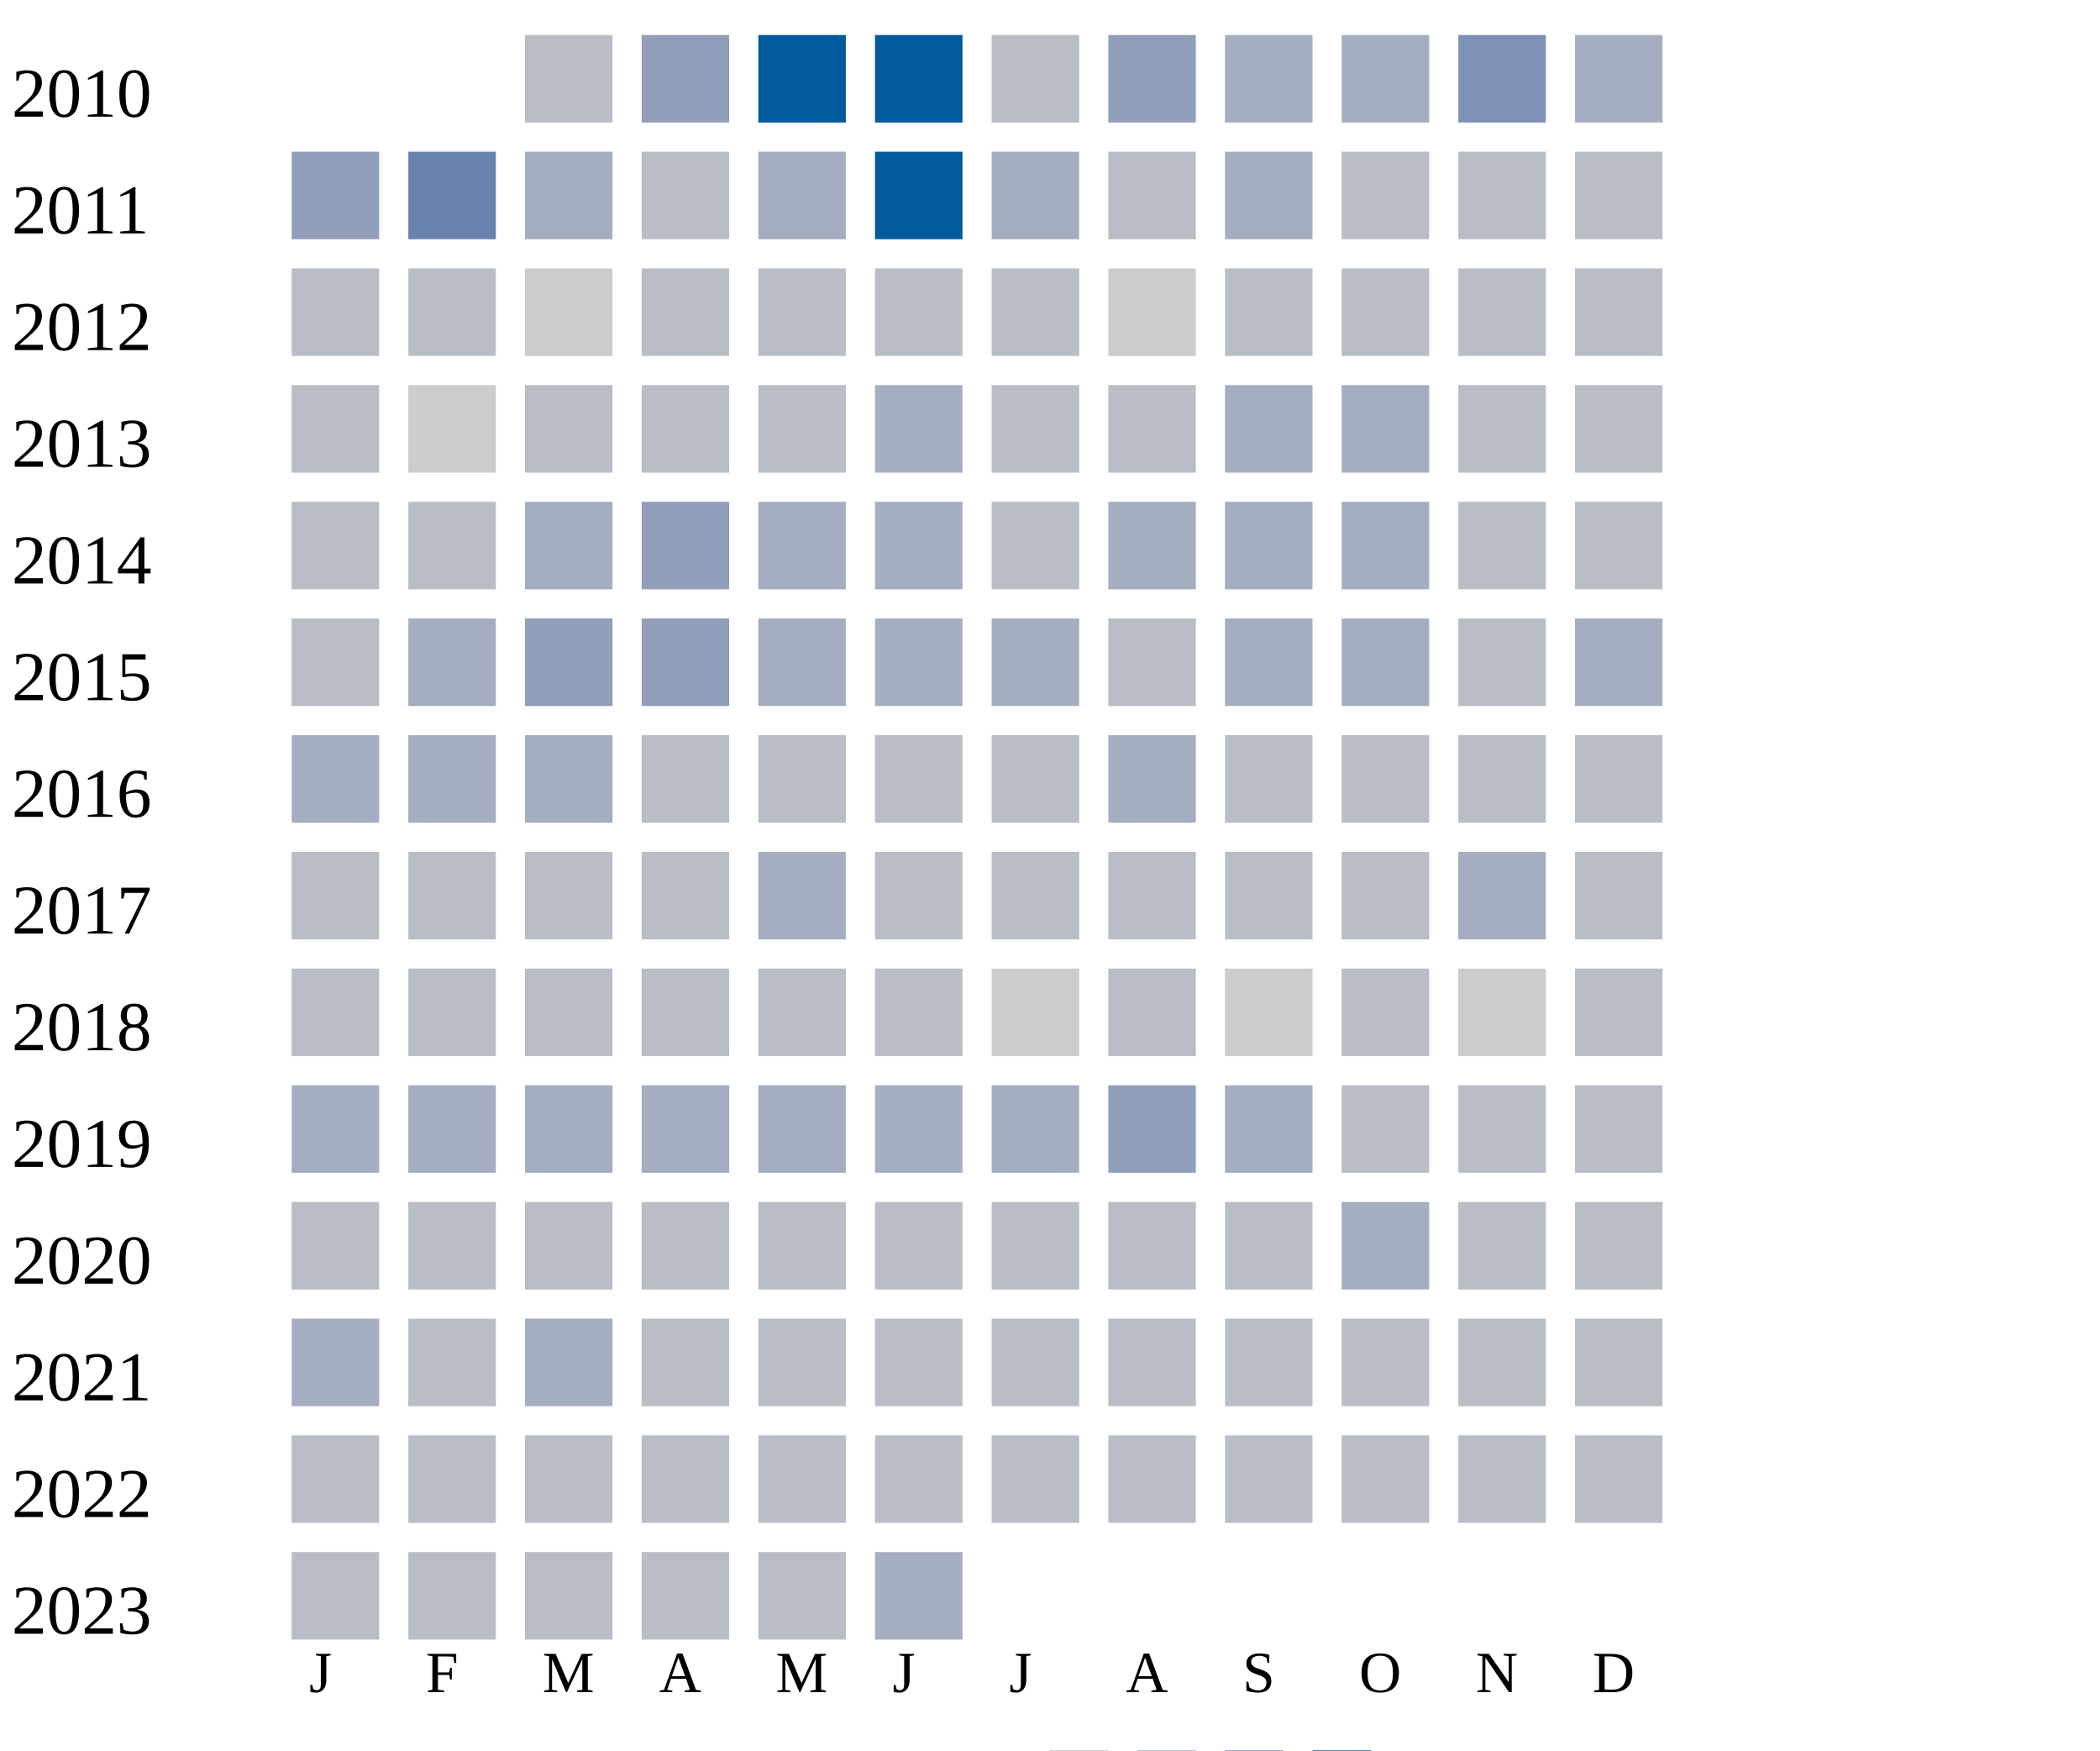
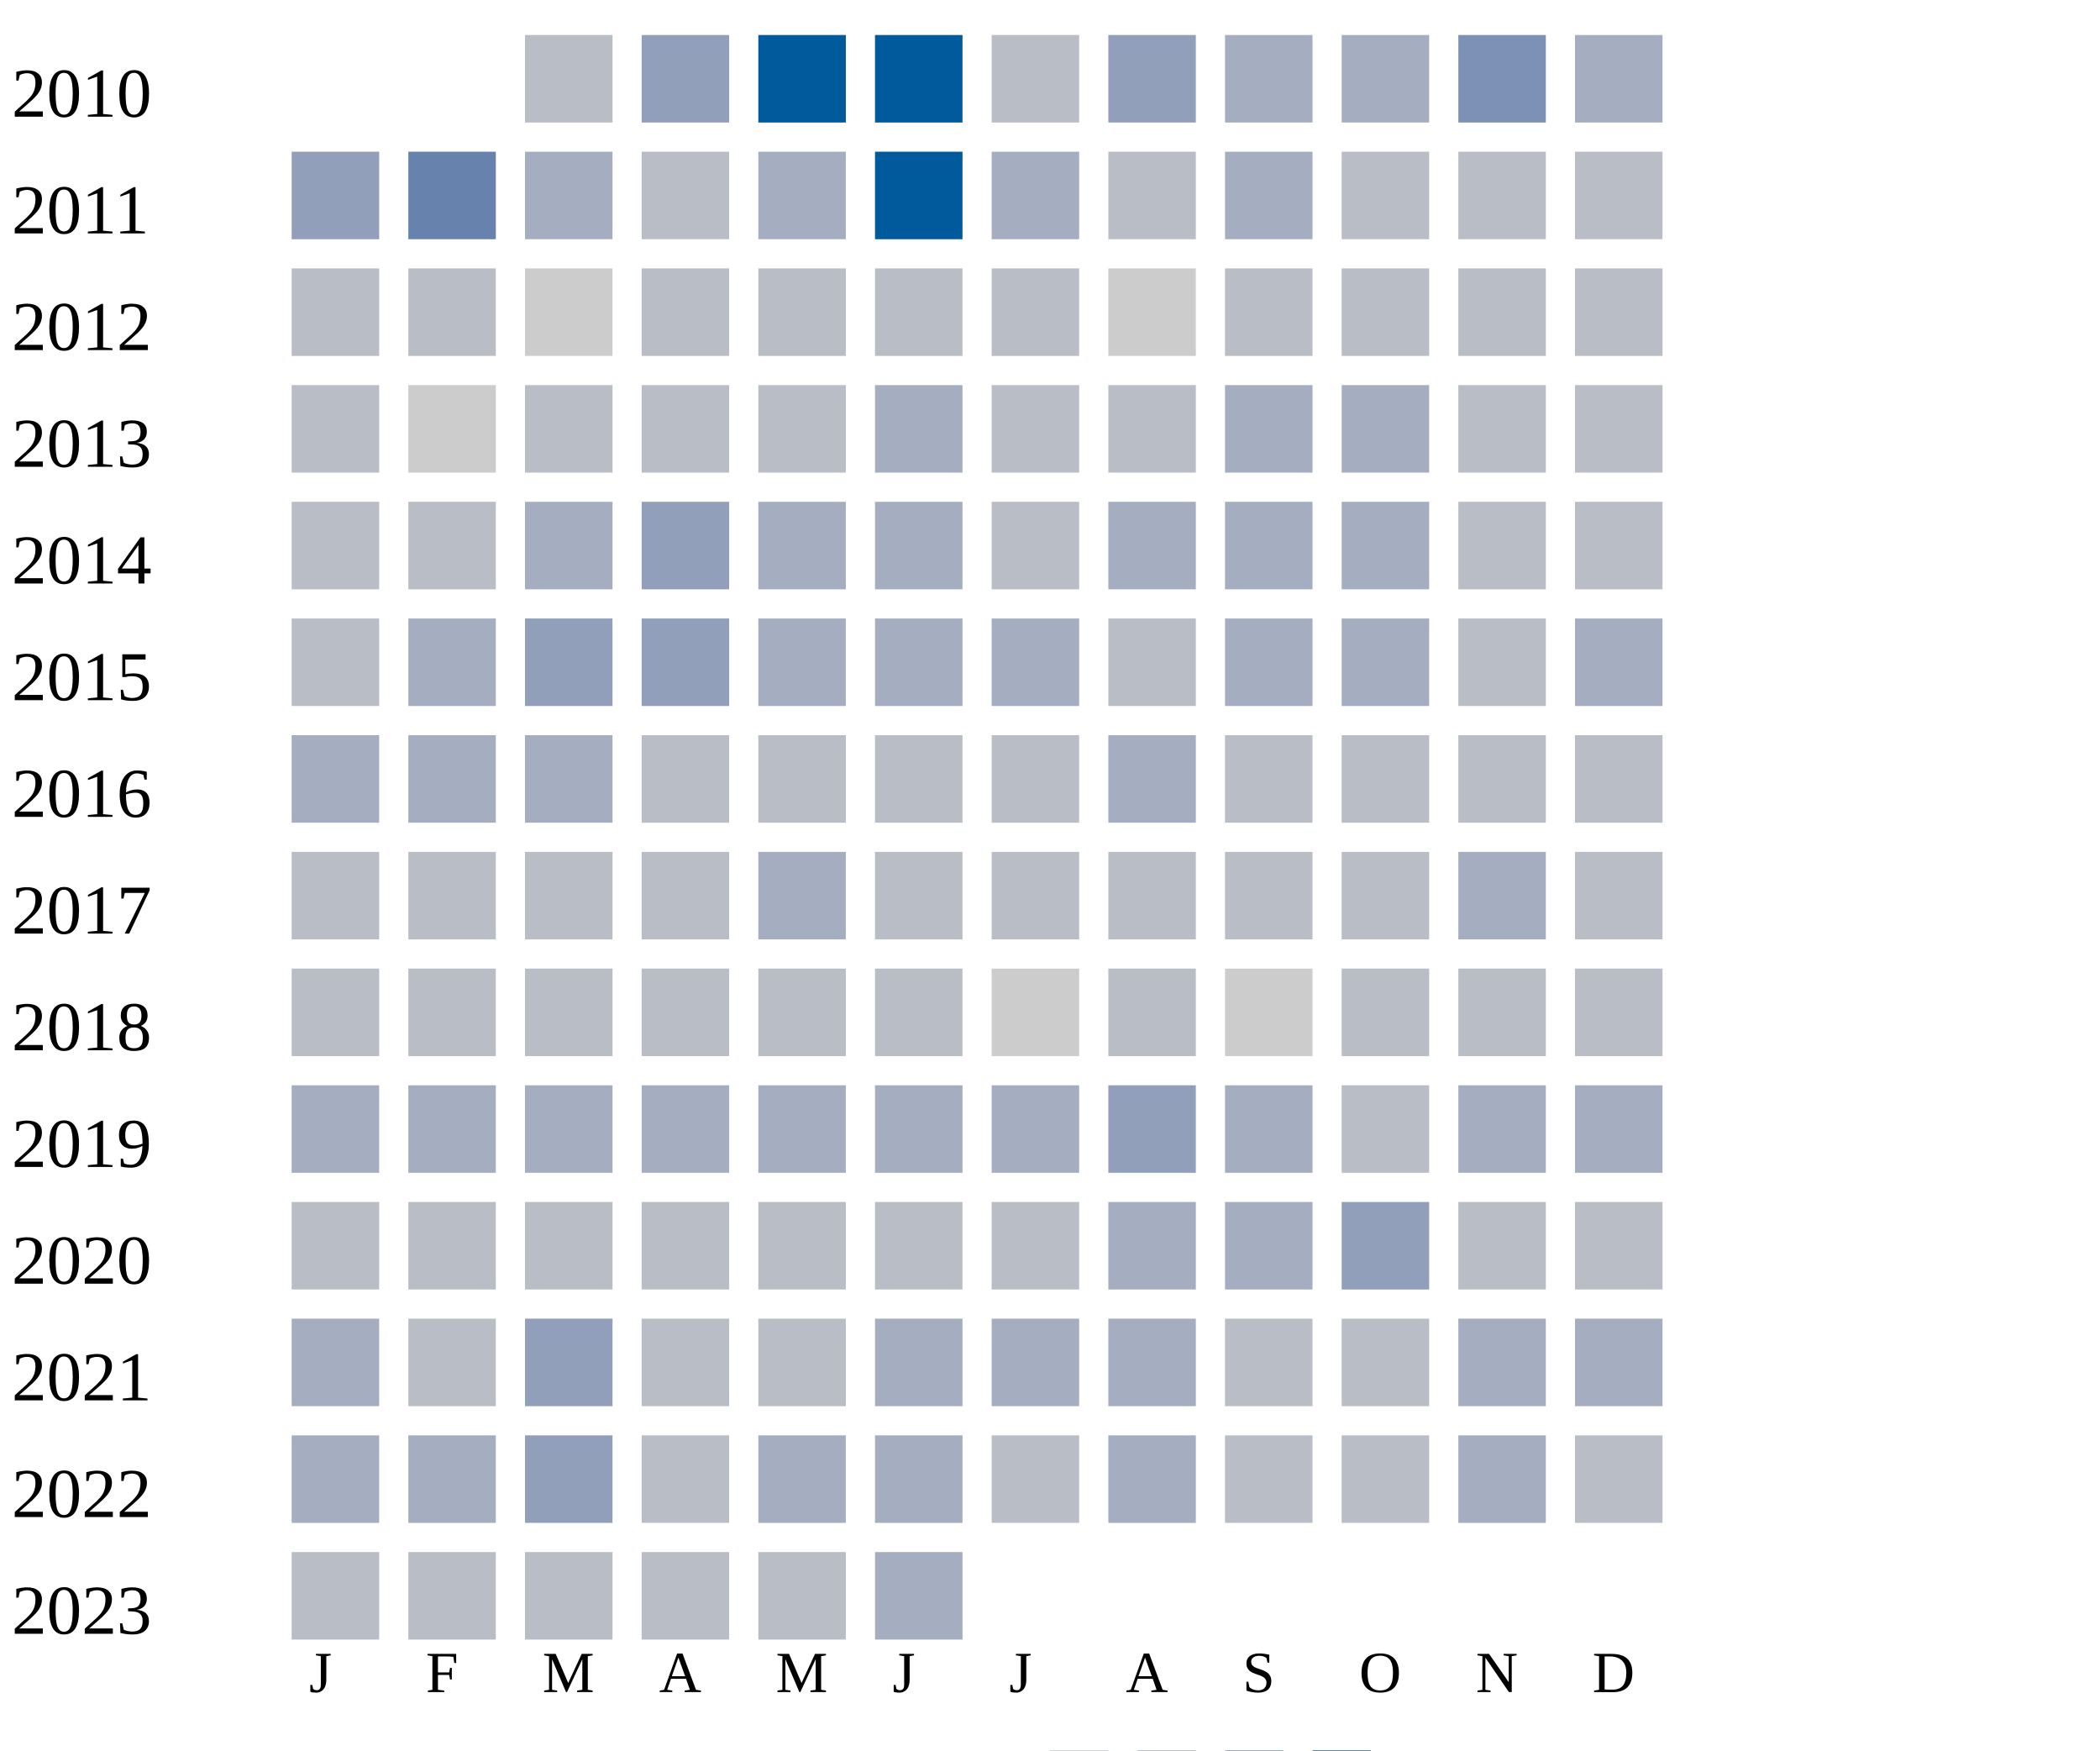
<svg xmlns="http://www.w3.org/2000/svg" width="360" height="300">
  <g transform="translate(0 0)">
    <text x="2" y="20">2010</text>
    <rect x="90" y="6" width="15" height="15" fill="#b9bdc6" />
    <rect x="110" y="6" width="15" height="15" fill="#919fba" />
    <rect x="130" y="6" width="15" height="15" fill="#005a9c" />
    <rect x="150" y="6" width="15" height="15" fill="#005a9c" />
    <rect x="170" y="6" width="15" height="15" fill="#b9bdc6" />
    <rect x="190" y="6" width="15" height="15" fill="#919fba" />
    <rect x="210" y="6" width="15" height="15" fill="#a5aec0" />
    <rect x="230" y="6" width="15" height="15" fill="#a5aec0" />
    <rect x="250" y="6" width="15" height="15" fill="#7d90b5" />
    <rect x="270" y="6" width="15" height="15" fill="#a5aec0" />
  </g>
  <g transform="translate(0 20)">
    <text x="2" y="20">2011</text>
    <rect x="50" y="6" width="15" height="15" fill="#919fba" />
    <rect x="70" y="6" width="15" height="15" fill="#6882ae" />
    <rect x="90" y="6" width="15" height="15" fill="#a5aec0" />
    <rect x="110" y="6" width="15" height="15" fill="#b9bdc6" />
    <rect x="130" y="6" width="15" height="15" fill="#a5aec0" />
    <rect x="150" y="6" width="15" height="15" fill="#005a9c" />
    <rect x="170" y="6" width="15" height="15" fill="#a5aec0" />
    <rect x="190" y="6" width="15" height="15" fill="#b9bdc6" />
    <rect x="210" y="6" width="15" height="15" fill="#a5aec0" />
    <rect x="230" y="6" width="15" height="15" fill="#b9bdc6" />
    <rect x="250" y="6" width="15" height="15" fill="#b9bdc6" />
    <rect x="270" y="6" width="15" height="15" fill="#b9bdc6" />
  </g>
  <g transform="translate(0 40)">
    <text x="2" y="20">2012</text>
    <rect x="50" y="6" width="15" height="15" fill="#b9bdc6" />
    <rect x="70" y="6" width="15" height="15" fill="#b9bdc6" />
    <rect x="90" y="6" width="15" height="15" fill="#cccccc" />
    <rect x="110" y="6" width="15" height="15" fill="#b9bdc6" />
    <rect x="130" y="6" width="15" height="15" fill="#b9bdc6" />
    <rect x="150" y="6" width="15" height="15" fill="#b9bdc6" />
    <rect x="170" y="6" width="15" height="15" fill="#b9bdc6" />
    <rect x="190" y="6" width="15" height="15" fill="#cccccc" />
    <rect x="210" y="6" width="15" height="15" fill="#b9bdc6" />
    <rect x="230" y="6" width="15" height="15" fill="#b9bdc6" />
    <rect x="250" y="6" width="15" height="15" fill="#b9bdc6" />
    <rect x="270" y="6" width="15" height="15" fill="#b9bdc6" />
  </g>
  <g transform="translate(0 60)">
    <text x="2" y="20">2013</text>
    <rect x="50" y="6" width="15" height="15" fill="#b9bdc6" />
    <rect x="70" y="6" width="15" height="15" fill="#cccccc" />
    <rect x="90" y="6" width="15" height="15" fill="#b9bdc6" />
    <rect x="110" y="6" width="15" height="15" fill="#b9bdc6" />
    <rect x="130" y="6" width="15" height="15" fill="#b9bdc6" />
    <rect x="150" y="6" width="15" height="15" fill="#a5aec0" />
    <rect x="170" y="6" width="15" height="15" fill="#b9bdc6" />
    <rect x="190" y="6" width="15" height="15" fill="#b9bdc6" />
    <rect x="210" y="6" width="15" height="15" fill="#a5aec0" />
    <rect x="230" y="6" width="15" height="15" fill="#a5aec0" />
    <rect x="250" y="6" width="15" height="15" fill="#b9bdc6" />
    <rect x="270" y="6" width="15" height="15" fill="#b9bdc6" />
  </g>
  <g transform="translate(0 80)">
    <text x="2" y="20">2014</text>
    <rect x="50" y="6" width="15" height="15" fill="#b9bdc6" />
    <rect x="70" y="6" width="15" height="15" fill="#b9bdc6" />
    <rect x="90" y="6" width="15" height="15" fill="#a5aec0" />
    <rect x="110" y="6" width="15" height="15" fill="#919fba" />
    <rect x="130" y="6" width="15" height="15" fill="#a5aec0" />
    <rect x="150" y="6" width="15" height="15" fill="#a5aec0" />
    <rect x="170" y="6" width="15" height="15" fill="#b9bdc6" />
    <rect x="190" y="6" width="15" height="15" fill="#a5aec0" />
    <rect x="210" y="6" width="15" height="15" fill="#a5aec0" />
    <rect x="230" y="6" width="15" height="15" fill="#a5aec0" />
    <rect x="250" y="6" width="15" height="15" fill="#b9bdc6" />
    <rect x="270" y="6" width="15" height="15" fill="#b9bdc6" />
  </g>
  <g transform="translate(0 100)">
    <text x="2" y="20">2015</text>
    <rect x="50" y="6" width="15" height="15" fill="#b9bdc6" />
    <rect x="70" y="6" width="15" height="15" fill="#a5aec0" />
    <rect x="90" y="6" width="15" height="15" fill="#919fba" />
    <rect x="110" y="6" width="15" height="15" fill="#919fba" />
    <rect x="130" y="6" width="15" height="15" fill="#a5aec0" />
    <rect x="150" y="6" width="15" height="15" fill="#a5aec0" />
    <rect x="170" y="6" width="15" height="15" fill="#a5aec0" />
    <rect x="190" y="6" width="15" height="15" fill="#b9bdc6" />
    <rect x="210" y="6" width="15" height="15" fill="#a5aec0" />
    <rect x="230" y="6" width="15" height="15" fill="#a5aec0" />
    <rect x="250" y="6" width="15" height="15" fill="#b9bdc6" />
    <rect x="270" y="6" width="15" height="15" fill="#a5aec0" />
  </g>
  <g transform="translate(0 120)">
    <text x="2" y="20">2016</text>
    <rect x="50" y="6" width="15" height="15" fill="#a5aec0" />
    <rect x="70" y="6" width="15" height="15" fill="#a5aec0" />
    <rect x="90" y="6" width="15" height="15" fill="#a5aec0" />
    <rect x="110" y="6" width="15" height="15" fill="#b9bdc6" />
    <rect x="130" y="6" width="15" height="15" fill="#b9bdc6" />
    <rect x="150" y="6" width="15" height="15" fill="#b9bdc6" />
    <rect x="170" y="6" width="15" height="15" fill="#b9bdc6" />
    <rect x="190" y="6" width="15" height="15" fill="#a5aec0" />
    <rect x="210" y="6" width="15" height="15" fill="#b9bdc6" />
    <rect x="230" y="6" width="15" height="15" fill="#b9bdc6" />
    <rect x="250" y="6" width="15" height="15" fill="#b9bdc6" />
    <rect x="270" y="6" width="15" height="15" fill="#b9bdc6" />
  </g>
  <g transform="translate(0 140)">
    <text x="2" y="20">2017</text>
    <rect x="50" y="6" width="15" height="15" fill="#b9bdc6" />
    <rect x="70" y="6" width="15" height="15" fill="#b9bdc6" />
    <rect x="90" y="6" width="15" height="15" fill="#b9bdc6" />
    <rect x="110" y="6" width="15" height="15" fill="#b9bdc6" />
    <rect x="130" y="6" width="15" height="15" fill="#a5aec0" />
    <rect x="150" y="6" width="15" height="15" fill="#b9bdc6" />
    <rect x="170" y="6" width="15" height="15" fill="#b9bdc6" />
    <rect x="190" y="6" width="15" height="15" fill="#b9bdc6" />
    <rect x="210" y="6" width="15" height="15" fill="#b9bdc6" />
    <rect x="230" y="6" width="15" height="15" fill="#b9bdc6" />
    <rect x="250" y="6" width="15" height="15" fill="#a5aec0" />
    <rect x="270" y="6" width="15" height="15" fill="#b9bdc6" />
  </g>
  <g transform="translate(0 160)">
    <text x="2" y="20">2018</text>
    <rect x="50" y="6" width="15" height="15" fill="#b9bdc6" />
    <rect x="70" y="6" width="15" height="15" fill="#b9bdc6" />
    <rect x="90" y="6" width="15" height="15" fill="#b9bdc6" />
    <rect x="110" y="6" width="15" height="15" fill="#b9bdc6" />
    <rect x="130" y="6" width="15" height="15" fill="#b9bdc6" />
    <rect x="150" y="6" width="15" height="15" fill="#b9bdc6" />
    <rect x="170" y="6" width="15" height="15" fill="#cccccc" />
    <rect x="190" y="6" width="15" height="15" fill="#b9bdc6" />
    <rect x="210" y="6" width="15" height="15" fill="#cccccc" />
    <rect x="230" y="6" width="15" height="15" fill="#b9bdc6" />
-     <rect x="250" y="6" width="15" height="15" fill="#cccccc" />
+     <rect x="250" y="6" width="15" height="15" fill="#b9bdc6" />
    <rect x="270" y="6" width="15" height="15" fill="#b9bdc6" />
  </g>
  <g transform="translate(0 180)">
    <text x="2" y="20">2019</text>
    <rect x="50" y="6" width="15" height="15" fill="#a5aec0" />
    <rect x="70" y="6" width="15" height="15" fill="#a5aec0" />
    <rect x="90" y="6" width="15" height="15" fill="#a5aec0" />
    <rect x="110" y="6" width="15" height="15" fill="#a5aec0" />
    <rect x="130" y="6" width="15" height="15" fill="#a5aec0" />
    <rect x="150" y="6" width="15" height="15" fill="#a5aec0" />
    <rect x="170" y="6" width="15" height="15" fill="#a5aec0" />
    <rect x="190" y="6" width="15" height="15" fill="#919fba" />
    <rect x="210" y="6" width="15" height="15" fill="#a5aec0" />
    <rect x="230" y="6" width="15" height="15" fill="#b9bdc6" />
-     <rect x="250" y="6" width="15" height="15" fill="#b9bdc6" />
-     <rect x="270" y="6" width="15" height="15" fill="#b9bdc6" />
+     <rect x="250" y="6" width="15" height="15" fill="#a5aec0" />
+     <rect x="270" y="6" width="15" height="15" fill="#a5aec0" />
  </g>
  <g transform="translate(0 200)">
    <text x="2" y="20">2020</text>
    <rect x="50" y="6" width="15" height="15" fill="#b9bdc6" />
    <rect x="70" y="6" width="15" height="15" fill="#b9bdc6" />
    <rect x="90" y="6" width="15" height="15" fill="#b9bdc6" />
    <rect x="110" y="6" width="15" height="15" fill="#b9bdc6" />
    <rect x="130" y="6" width="15" height="15" fill="#b9bdc6" />
    <rect x="150" y="6" width="15" height="15" fill="#b9bdc6" />
    <rect x="170" y="6" width="15" height="15" fill="#b9bdc6" />
-     <rect x="190" y="6" width="15" height="15" fill="#b9bdc6" />
-     <rect x="210" y="6" width="15" height="15" fill="#b9bdc6" />
-     <rect x="230" y="6" width="15" height="15" fill="#a5aec0" />
+     <rect x="190" y="6" width="15" height="15" fill="#a5aec0" />
+     <rect x="210" y="6" width="15" height="15" fill="#a5aec0" />
+     <rect x="230" y="6" width="15" height="15" fill="#919fba" />
    <rect x="250" y="6" width="15" height="15" fill="#b9bdc6" />
    <rect x="270" y="6" width="15" height="15" fill="#b9bdc6" />
  </g>
  <g transform="translate(0 220)">
    <text x="2" y="20">2021</text>
    <rect x="50" y="6" width="15" height="15" fill="#a5aec0" />
    <rect x="70" y="6" width="15" height="15" fill="#b9bdc6" />
-     <rect x="90" y="6" width="15" height="15" fill="#a5aec0" />
-     <rect x="110" y="6" width="15" height="15" fill="#b9bdc6" />
-     <rect x="130" y="6" width="15" height="15" fill="#b9bdc6" />
-     <rect x="150" y="6" width="15" height="15" fill="#b9bdc6" />
-     <rect x="170" y="6" width="15" height="15" fill="#b9bdc6" />
-     <rect x="190" y="6" width="15" height="15" fill="#b9bdc6" />
-     <rect x="210" y="6" width="15" height="15" fill="#b9bdc6" />
-     <rect x="230" y="6" width="15" height="15" fill="#b9bdc6" />
-     <rect x="250" y="6" width="15" height="15" fill="#b9bdc6" />
-     <rect x="270" y="6" width="15" height="15" fill="#b9bdc6" />
+     <rect x="90" y="6" width="15" height="15" fill="#919fba" />
+     <rect x="110" y="6" width="15" height="15" fill="#b9bdc6" />
+     <rect x="130" y="6" width="15" height="15" fill="#b9bdc6" />
+     <rect x="150" y="6" width="15" height="15" fill="#a5aec0" />
+     <rect x="170" y="6" width="15" height="15" fill="#a5aec0" />
+     <rect x="190" y="6" width="15" height="15" fill="#a5aec0" />
+     <rect x="210" y="6" width="15" height="15" fill="#b9bdc6" />
+     <rect x="230" y="6" width="15" height="15" fill="#b9bdc6" />
+     <rect x="250" y="6" width="15" height="15" fill="#a5aec0" />
+     <rect x="270" y="6" width="15" height="15" fill="#a5aec0" />
  </g>
  <g transform="translate(0 240)">
    <text x="2" y="20">2022</text>
-     <rect x="50" y="6" width="15" height="15" fill="#b9bdc6" />
-     <rect x="70" y="6" width="15" height="15" fill="#b9bdc6" />
-     <rect x="90" y="6" width="15" height="15" fill="#b9bdc6" />
-     <rect x="110" y="6" width="15" height="15" fill="#b9bdc6" />
-     <rect x="130" y="6" width="15" height="15" fill="#b9bdc6" />
-     <rect x="150" y="6" width="15" height="15" fill="#b9bdc6" />
-     <rect x="170" y="6" width="15" height="15" fill="#b9bdc6" />
-     <rect x="190" y="6" width="15" height="15" fill="#b9bdc6" />
-     <rect x="210" y="6" width="15" height="15" fill="#b9bdc6" />
-     <rect x="230" y="6" width="15" height="15" fill="#b9bdc6" />
-     <rect x="250" y="6" width="15" height="15" fill="#b9bdc6" />
+     <rect x="50" y="6" width="15" height="15" fill="#a5aec0" />
+     <rect x="70" y="6" width="15" height="15" fill="#a5aec0" />
+     <rect x="90" y="6" width="15" height="15" fill="#919fba" />
+     <rect x="110" y="6" width="15" height="15" fill="#b9bdc6" />
+     <rect x="130" y="6" width="15" height="15" fill="#a5aec0" />
+     <rect x="150" y="6" width="15" height="15" fill="#a5aec0" />
+     <rect x="170" y="6" width="15" height="15" fill="#b9bdc6" />
+     <rect x="190" y="6" width="15" height="15" fill="#a5aec0" />
+     <rect x="210" y="6" width="15" height="15" fill="#b9bdc6" />
+     <rect x="230" y="6" width="15" height="15" fill="#b9bdc6" />
+     <rect x="250" y="6" width="15" height="15" fill="#a5aec0" />
    <rect x="270" y="6" width="15" height="15" fill="#b9bdc6" />
  </g>
  <g transform="translate(0 260)">
    <text x="2" y="20">2023</text>
    <rect x="50" y="6" width="15" height="15" fill="#b9bdc6" />
    <rect x="70" y="6" width="15" height="15" fill="#b9bdc6" />
    <rect x="90" y="6" width="15" height="15" fill="#b9bdc6" />
    <rect x="110" y="6" width="15" height="15" fill="#b9bdc6" />
    <rect x="130" y="6" width="15" height="15" fill="#b9bdc6" />
    <rect x="150" y="6" width="15" height="15" fill="#a5aec0" />
  </g>
  <text style="font-size: 10px; text-align: center" x="53" y="290">J</text>
  <text style="font-size: 10px; text-align: center" x="73" y="290">F</text>
  <text style="font-size: 10px; text-align: center" x="93" y="290">M</text>
  <text style="font-size: 10px; text-align: center" x="113" y="290">A</text>
  <text style="font-size: 10px; text-align: center" x="133" y="290">M</text>
  <text style="font-size: 10px; text-align: center" x="153" y="290">J</text>
  <text style="font-size: 10px; text-align: center" x="173" y="290">J</text>
  <text style="font-size: 10px; text-align: center" x="193" y="290">A</text>
  <text style="font-size: 10px; text-align: center" x="213" y="290">S</text>
  <text style="font-size: 10px; text-align: center" x="233" y="290">O</text>
  <text style="font-size: 10px; text-align: center" x="253" y="290">N</text>
  <text style="font-size: 10px; text-align: center" x="273" y="290">D</text>
  <text style="font-size: 10px;" x="155" y="309">Less</text>
  <rect fill="#b9bdc6" width="10" height="10" x="180" y="300" />
  <rect fill="#919fba" width="10" height="10" x="195" y="300" />
  <rect fill="#6882ae" width="10" height="10" x="210" y="300" />
  <rect fill="#005a9c" width="10" height="10" x="225" y="300" />
  <text x="240" y="309" style="font-size: 10px;">More</text>
</svg>
